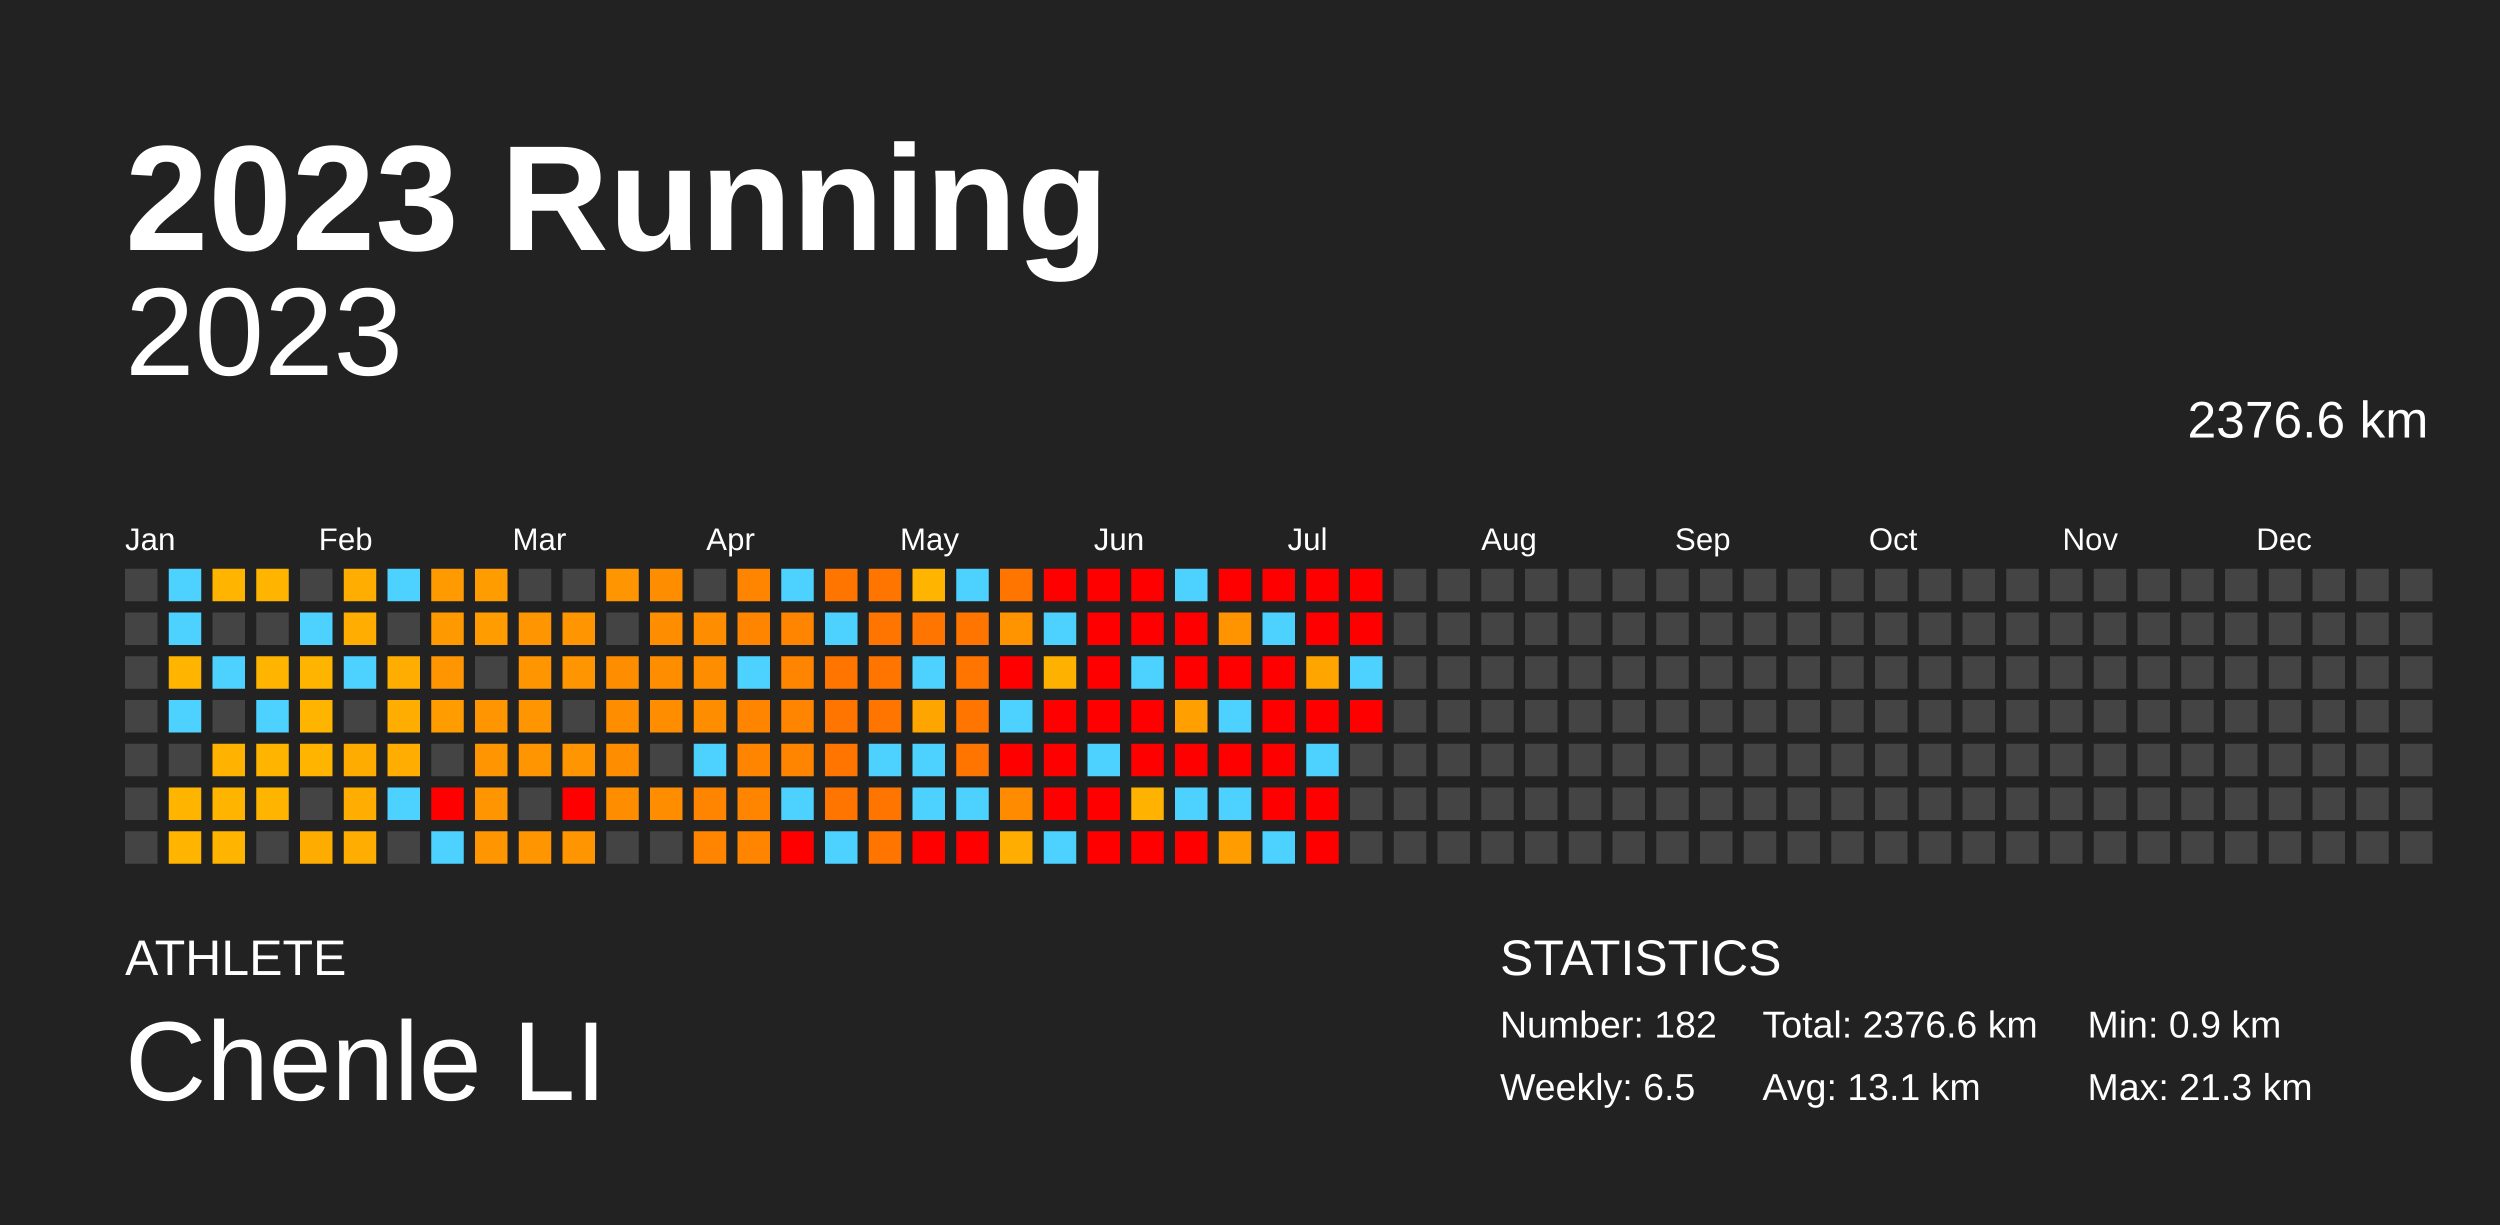
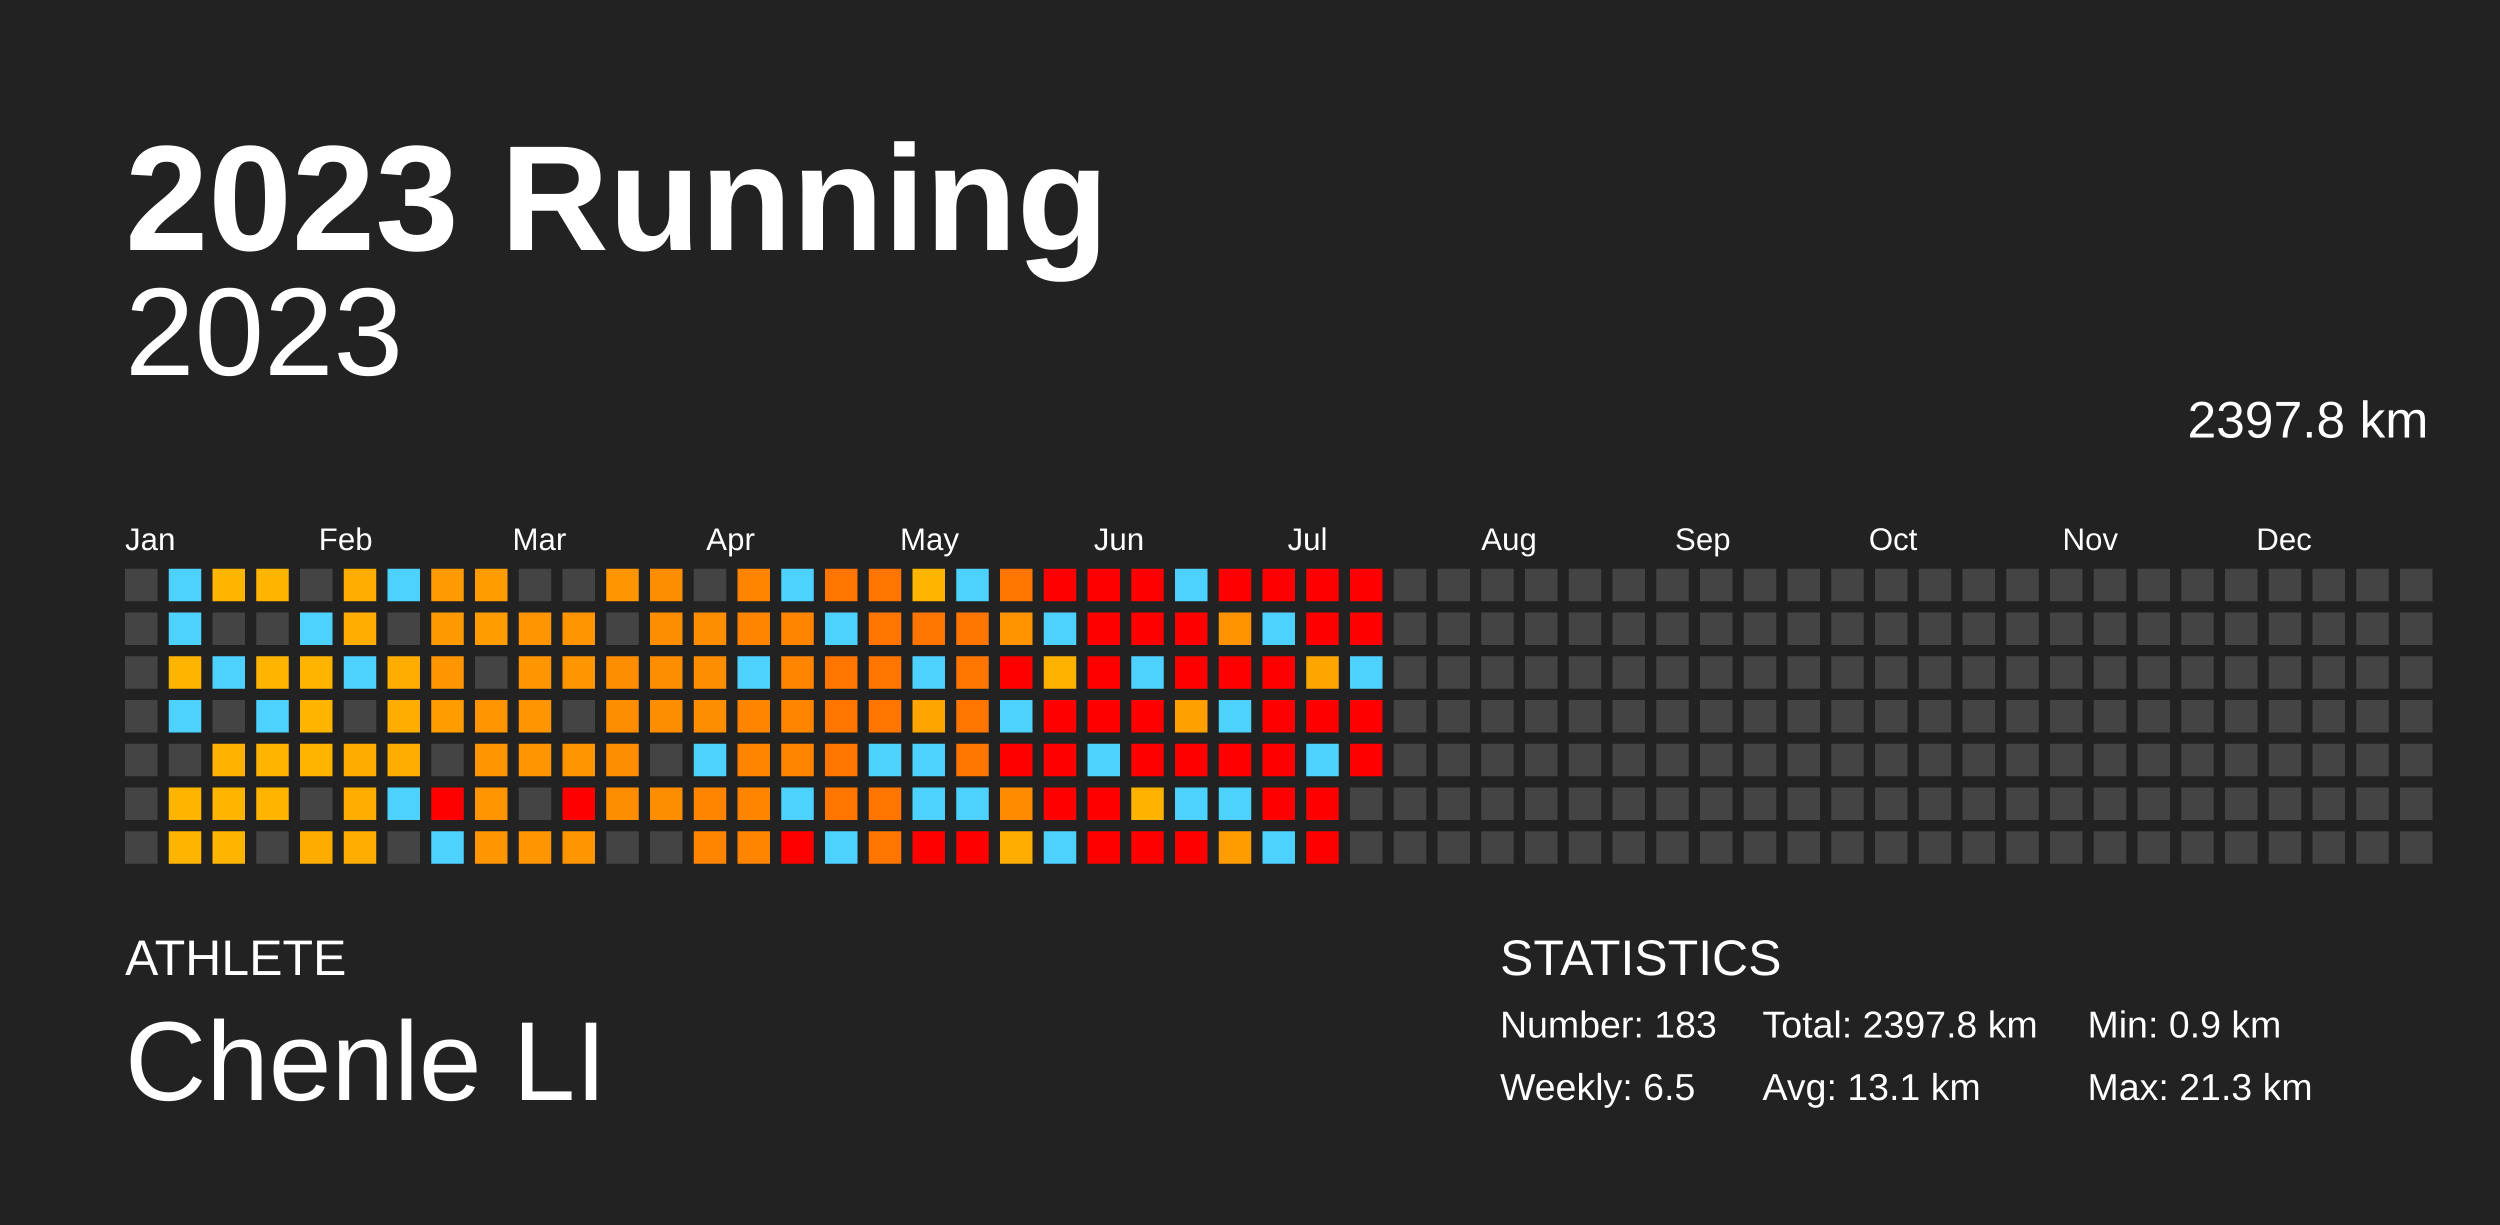
<svg xmlns="http://www.w3.org/2000/svg" baseProfile="full" height="98mm" version="1.1" viewBox="0,0,200,98" width="200mm">
  <defs />
  <rect fill="#222222" height="98" width="200" x="0" y="0" />
  <text fill="#FFFFFF" style="font-size:12px; font-family:Arial; font-weight:bold;" x="10" y="20">2023 Running</text>
  <text fill="#FFFFFF" style="font-size:4px; font-family:Arial" x="10" y="78">ATHLETE</text>
  <text fill="#FFFFFF" style="font-size:9px; font-family:Arial" x="10" y="88">Chenle LI</text>
  <text fill="#FFFFFF" style="font-size:4px; font-family:Arial" x="120" y="78">STATISTICS</text>
-   <text fill="#FFFFFF" style="font-size:3px; font-family:Arial" x="120" y="83">Number: 182</text>
+   <text fill="#FFFFFF" style="font-size:3px; font-family:Arial" x="120" y="83">Number: 183</text>
  <text fill="#FFFFFF" style="font-size:3px; font-family:Arial" x="120" y="88">Weekly: 6.5</text>
-   <text fill="#FFFFFF" style="font-size:3px; font-family:Arial" x="141" y="83">Total: 2376.6 km</text>
+   <text fill="#FFFFFF" style="font-size:3px; font-family:Arial" x="141" y="83">Total: 2397.8 km</text>
  <text fill="#FFFFFF" style="font-size:3px; font-family:Arial" x="141" y="88">Avg: 13.1 km</text>
  <text fill="#FFFFFF" style="font-size:3px; font-family:Arial" x="167" y="83">Min: 0.9 km</text>
  <text fill="#FFFFFF" style="font-size:3px; font-family:Arial" x="167" y="88">Max: 21.3 km</text>
  <text alignment-baseline="hanging" fill="#FFFFFF" style="font-size:10.0px; font-family:Arial;" x="10" y="30">2023</text>
-   <text alignment-baseline="hanging" fill="#FFFFFF" style="font-size:4.125px; font-family:Arial;" x="175" y="35">2376.6 km</text>
+   <text alignment-baseline="hanging" fill="#FFFFFF" style="font-size:4.125px; font-family:Arial;" x="175" y="35">2397.8 km</text>
  <text fill="#FFFFFF" style="font-size:2.5px; font-family:Arial" x="10.0" y="44">Jan</text>
  <text fill="#FFFFFF" style="font-size:2.5px; font-family:Arial" x="25.5" y="44">Feb</text>
  <text fill="#FFFFFF" style="font-size:2.5px; font-family:Arial" x="41.0" y="44">Mar</text>
  <text fill="#FFFFFF" style="font-size:2.5px; font-family:Arial" x="56.5" y="44">Apr</text>
  <text fill="#FFFFFF" style="font-size:2.5px; font-family:Arial" x="72.0" y="44">May</text>
  <text fill="#FFFFFF" style="font-size:2.5px; font-family:Arial" x="87.5" y="44">Jun</text>
  <text fill="#FFFFFF" style="font-size:2.5px; font-family:Arial" x="103.0" y="44">Jul</text>
  <text fill="#FFFFFF" style="font-size:2.5px; font-family:Arial" x="118.5" y="44">Aug</text>
  <text fill="#FFFFFF" style="font-size:2.5px; font-family:Arial" x="134.0" y="44">Sep</text>
  <text fill="#FFFFFF" style="font-size:2.5px; font-family:Arial" x="149.5" y="44">Oct</text>
  <text fill="#FFFFFF" style="font-size:2.5px; font-family:Arial" x="165.0" y="44">Nov</text>
  <text fill="#FFFFFF" style="font-size:2.5px; font-family:Arial" x="180.5" y="44">Dec</text>
  <rect fill="#444444" height="2.6" width="2.6" x="10.0" y="45.5" />
  <rect fill="#444444" height="2.6" width="2.6" x="10.0" y="49.0" />
  <rect fill="#444444" height="2.6" width="2.6" x="10.0" y="52.5" />
  <rect fill="#444444" height="2.6" width="2.6" x="10.0" y="56.0" />
  <rect fill="#444444" height="2.6" width="2.6" x="10.0" y="59.5" />
  <rect fill="#444444" height="2.6" width="2.6" x="10.0" y="63.0" />
  <rect fill="#444444" height="2.6" width="2.6" x="10.0" y="66.5" />
  <rect fill="#4dd2ff" height="2.6" width="2.6" x="13.5" y="45.5" />
  <rect fill="#4dd2ff" height="2.6" width="2.6" x="13.5" y="49.0" />
  <rect fill="#ffb500" height="2.6" width="2.6" x="13.5" y="52.5" />
  <rect fill="#4dd2ff" height="2.6" width="2.6" x="13.5" y="56.0" />
  <rect fill="#444444" height="2.6" width="2.6" x="13.5" y="59.5" />
  <rect fill="#ffb500" height="2.6" width="2.6" x="13.5" y="63.0" />
  <rect fill="#ffb500" height="2.6" width="2.6" x="13.5" y="66.5" />
  <rect fill="#ffb500" height="2.6" width="2.6" x="17.0" y="45.5" />
  <rect fill="#444444" height="2.6" width="2.6" x="17.0" y="49.0" />
  <rect fill="#4dd2ff" height="2.6" width="2.6" x="17.0" y="52.5" />
  <rect fill="#444444" height="2.6" width="2.6" x="17.0" y="56.0" />
  <rect fill="#ffb300" height="2.6" width="2.6" x="17.0" y="59.5" />
  <rect fill="#ffb500" height="2.6" width="2.6" x="17.0" y="63.0" />
  <rect fill="#ffb500" height="2.6" width="2.6" x="17.0" y="66.5" />
  <rect fill="#ffb400" height="2.6" width="2.6" x="20.5" y="45.5" />
  <rect fill="#444444" height="2.6" width="2.6" x="20.5" y="49.0" />
  <rect fill="#ffb500" height="2.6" width="2.6" x="20.5" y="52.5" />
  <rect fill="#4dd2ff" height="2.6" width="2.6" x="20.5" y="56.0" />
  <rect fill="#ffb500" height="2.6" width="2.6" x="20.5" y="59.5" />
  <rect fill="#ffb500" height="2.6" width="2.6" x="20.5" y="63.0" />
  <rect fill="#444444" height="2.6" width="2.6" x="20.5" y="66.5" />
  <rect fill="#444444" height="2.6" width="2.6" x="24.0" y="45.5" />
  <rect fill="#4dd2ff" height="2.6" width="2.6" x="24.0" y="49.0" />
  <rect fill="#ffb500" height="2.6" width="2.6" x="24.0" y="52.5" />
  <rect fill="#ffb500" height="2.6" width="2.6" x="24.0" y="56.0" />
  <rect fill="#ffb500" height="2.6" width="2.6" x="24.0" y="59.5" />
  <rect fill="#444444" height="2.6" width="2.6" x="24.0" y="63.0" />
  <rect fill="#ffac00" height="2.6" width="2.6" x="24.0" y="66.5" />
  <rect fill="#ffad00" height="2.6" width="2.6" x="27.5" y="45.5" />
  <rect fill="#ffad00" height="2.6" width="2.6" x="27.5" y="49.0" />
  <rect fill="#4dd2ff" height="2.6" width="2.6" x="27.5" y="52.5" />
  <rect fill="#444444" height="2.6" width="2.6" x="27.5" y="56.0" />
  <rect fill="#ffac00" height="2.6" width="2.6" x="27.5" y="59.5" />
  <rect fill="#ffad00" height="2.6" width="2.6" x="27.5" y="63.0" />
  <rect fill="#ffad00" height="2.6" width="2.6" x="27.5" y="66.5" />
  <rect fill="#4dd2ff" height="2.6" width="2.6" x="31.0" y="45.5" />
  <rect fill="#444444" height="2.6" width="2.6" x="31.0" y="49.0" />
  <rect fill="#ffad00" height="2.6" width="2.6" x="31.0" y="52.5" />
  <rect fill="#ffad00" height="2.6" width="2.6" x="31.0" y="56.0" />
  <rect fill="#ffad00" height="2.6" width="2.6" x="31.0" y="59.5" />
  <rect fill="#4dd2ff" height="2.6" width="2.6" x="31.0" y="63.0" />
  <rect fill="#444444" height="2.6" width="2.6" x="31.0" y="66.5" />
  <rect fill="#ff9b00" height="2.6" width="2.6" x="34.5" y="45.5" />
  <rect fill="#ff9900" height="2.6" width="2.6" x="34.5" y="49.0" />
  <rect fill="#ff9500" height="2.6" width="2.6" x="34.5" y="52.5" />
  <rect fill="#ff9d00" height="2.6" width="2.6" x="34.5" y="56.0" />
  <rect fill="#444444" height="2.6" width="2.6" x="34.5" y="59.5" />
  <rect fill="red" height="2.6" width="2.6" x="34.5" y="63.0" />
  <rect fill="#4dd2ff" height="2.6" width="2.6" x="34.5" y="66.5" />
  <rect fill="#ff9d00" height="2.6" width="2.6" x="38.0" y="45.5" />
  <rect fill="#ff9d00" height="2.6" width="2.6" x="38.0" y="49.0" />
  <rect fill="#444444" height="2.6" width="2.6" x="38.0" y="52.5" />
  <rect fill="#ff9500" height="2.6" width="2.6" x="38.0" y="56.0" />
  <rect fill="#ff9500" height="2.6" width="2.6" x="38.0" y="59.5" />
  <rect fill="#ff9500" height="2.6" width="2.6" x="38.0" y="63.0" />
  <rect fill="#ff9500" height="2.6" width="2.6" x="38.0" y="66.5" />
  <rect fill="#444444" height="2.6" width="2.6" x="41.5" y="45.5" />
  <rect fill="#ff9500" height="2.6" width="2.6" x="41.5" y="49.0" />
  <rect fill="#ff9500" height="2.6" width="2.6" x="41.5" y="52.5" />
  <rect fill="#ff9500" height="2.6" width="2.6" x="41.5" y="56.0" />
  <rect fill="#ff9500" height="2.6" width="2.6" x="41.5" y="59.5" />
  <rect fill="#444444" height="2.6" width="2.6" x="41.5" y="63.0" />
  <rect fill="#ff9500" height="2.6" width="2.6" x="41.5" y="66.5" />
  <rect fill="#444444" height="2.6" width="2.6" x="45.0" y="45.5" />
  <rect fill="#ff9500" height="2.6" width="2.6" x="45.0" y="49.0" />
  <rect fill="#ff9500" height="2.6" width="2.6" x="45.0" y="52.5" />
  <rect fill="#444444" height="2.6" width="2.6" x="45.0" y="56.0" />
  <rect fill="#ff9500" height="2.6" width="2.6" x="45.0" y="59.5" />
  <rect fill="red" height="2.6" width="2.6" x="45.0" y="63.0" />
  <rect fill="#ff9500" height="2.6" width="2.6" x="45.0" y="66.5" />
  <rect fill="#ff9500" height="2.6" width="2.6" x="48.5" y="45.5" />
  <rect fill="#444444" height="2.6" width="2.6" x="48.5" y="49.0" />
  <rect fill="#ff8d00" height="2.6" width="2.6" x="48.5" y="52.5" />
  <rect fill="#ff8d00" height="2.6" width="2.6" x="48.5" y="56.0" />
  <rect fill="#ff8d00" height="2.6" width="2.6" x="48.5" y="59.5" />
  <rect fill="#ff8d00" height="2.6" width="2.6" x="48.5" y="63.0" />
  <rect fill="#444444" height="2.6" width="2.6" x="48.5" y="66.5" />
  <rect fill="#ff8d00" height="2.6" width="2.6" x="52.0" y="45.5" />
  <rect fill="#ff8d00" height="2.6" width="2.6" x="52.0" y="49.0" />
  <rect fill="#ff8d00" height="2.6" width="2.6" x="52.0" y="52.5" />
  <rect fill="#ff8d00" height="2.6" width="2.6" x="52.0" y="56.0" />
  <rect fill="#444444" height="2.6" width="2.6" x="52.0" y="59.5" />
  <rect fill="#ff8d00" height="2.6" width="2.6" x="52.0" y="63.0" />
  <rect fill="#444444" height="2.6" width="2.6" x="52.0" y="66.5" />
  <rect fill="#444444" height="2.6" width="2.6" x="55.5" y="45.5" />
  <rect fill="#ff8d00" height="2.6" width="2.6" x="55.5" y="49.0" />
  <rect fill="#ff8d00" height="2.6" width="2.6" x="55.5" y="52.5" />
  <rect fill="#ff8d00" height="2.6" width="2.6" x="55.5" y="56.0" />
  <rect fill="#4dd2ff" height="2.6" width="2.6" x="55.5" y="59.5" />
  <rect fill="#ff8500" height="2.6" width="2.6" x="55.5" y="63.0" />
  <rect fill="#ff8500" height="2.6" width="2.6" x="55.5" y="66.5" />
  <rect fill="#ff8500" height="2.6" width="2.6" x="59.0" y="45.5" />
  <rect fill="#ff8500" height="2.6" width="2.6" x="59.0" y="49.0" />
  <rect fill="#4dd2ff" height="2.6" width="2.6" x="59.0" y="52.5" />
  <rect fill="#ff8500" height="2.6" width="2.6" x="59.0" y="56.0" />
  <rect fill="#ff8500" height="2.6" width="2.6" x="59.0" y="59.5" />
  <rect fill="#ff8500" height="2.6" width="2.6" x="59.0" y="63.0" />
  <rect fill="#ff8500" height="2.6" width="2.6" x="59.0" y="66.5" />
  <rect fill="#4dd2ff" height="2.6" width="2.6" x="62.5" y="45.5" />
  <rect fill="#ff8500" height="2.6" width="2.6" x="62.5" y="49.0" />
  <rect fill="#ff8500" height="2.6" width="2.6" x="62.5" y="52.5" />
  <rect fill="#ff8500" height="2.6" width="2.6" x="62.5" y="56.0" />
  <rect fill="#ff8500" height="2.6" width="2.6" x="62.5" y="59.5" />
  <rect fill="#4dd2ff" height="2.6" width="2.6" x="62.5" y="63.0" />
  <rect fill="red" height="2.6" width="2.6" x="62.5" y="66.5" />
  <rect fill="#ff7500" height="2.6" width="2.6" x="66.0" y="45.5" />
  <rect fill="#4dd2ff" height="2.6" width="2.6" x="66.0" y="49.0" />
  <rect fill="#ff7500" height="2.6" width="2.6" x="66.0" y="52.5" />
  <rect fill="#ff7500" height="2.6" width="2.6" x="66.0" y="56.0" />
  <rect fill="#ff7500" height="2.6" width="2.6" x="66.0" y="59.5" />
  <rect fill="#ff7500" height="2.6" width="2.6" x="66.0" y="63.0" />
  <rect fill="#4dd2ff" height="2.6" width="2.6" x="66.0" y="66.5" />
  <rect fill="#ff7500" height="2.6" width="2.6" x="69.5" y="45.5" />
  <rect fill="#ff7500" height="2.6" width="2.6" x="69.5" y="49.0" />
  <rect fill="#ff7500" height="2.6" width="2.6" x="69.5" y="52.5" />
  <rect fill="#ff7500" height="2.6" width="2.6" x="69.5" y="56.0" />
  <rect fill="#4dd2ff" height="2.6" width="2.6" x="69.5" y="59.5" />
  <rect fill="#ff7500" height="2.6" width="2.6" x="69.5" y="63.0" />
  <rect fill="#ff7500" height="2.6" width="2.6" x="69.5" y="66.5" />
  <rect fill="#ffb500" height="2.6" width="2.6" x="73.0" y="45.5" />
  <rect fill="#ff7500" height="2.6" width="2.6" x="73.0" y="49.0" />
  <rect fill="#4dd2ff" height="2.6" width="2.6" x="73.0" y="52.5" />
  <rect fill="#ffa500" height="2.6" width="2.6" x="73.0" y="56.0" />
  <rect fill="#4dd2ff" height="2.6" width="2.6" x="73.0" y="59.5" />
  <rect fill="#4dd2ff" height="2.6" width="2.6" x="73.0" y="63.0" />
  <rect fill="red" height="2.6" width="2.6" x="73.0" y="66.5" />
  <rect fill="#4dd2ff" height="2.6" width="2.6" x="76.5" y="45.5" />
  <rect fill="#ff7500" height="2.6" width="2.6" x="76.5" y="49.0" />
  <rect fill="#ff7500" height="2.6" width="2.6" x="76.5" y="52.5" />
  <rect fill="#ff7500" height="2.6" width="2.6" x="76.5" y="56.0" />
  <rect fill="#ff7500" height="2.6" width="2.6" x="76.5" y="59.5" />
  <rect fill="#4dd2ff" height="2.6" width="2.6" x="76.5" y="63.0" />
  <rect fill="red" height="2.6" width="2.6" x="76.5" y="66.5" />
  <rect fill="#ff7500" height="2.6" width="2.6" x="80.0" y="45.5" />
  <rect fill="#ff9400" height="2.6" width="2.6" x="80.0" y="49.0" />
  <rect fill="red" height="2.6" width="2.6" x="80.0" y="52.5" />
  <rect fill="#4dd2ff" height="2.6" width="2.6" x="80.0" y="56.0" />
  <rect fill="red" height="2.6" width="2.6" x="80.0" y="59.5" />
  <rect fill="#ff8b00" height="2.6" width="2.6" x="80.0" y="63.0" />
  <rect fill="#ffad00" height="2.6" width="2.6" x="80.0" y="66.5" />
  <rect fill="red" height="2.6" width="2.6" x="83.5" y="45.5" />
  <rect fill="#4dd2ff" height="2.6" width="2.6" x="83.5" y="49.0" />
  <rect fill="#ffb100" height="2.6" width="2.6" x="83.5" y="52.5" />
  <rect fill="red" height="2.6" width="2.6" x="83.5" y="56.0" />
  <rect fill="red" height="2.6" width="2.6" x="83.5" y="59.5" />
  <rect fill="red" height="2.6" width="2.6" x="83.5" y="63.0" />
  <rect fill="#4dd2ff" height="2.6" width="2.6" x="83.5" y="66.5" />
  <rect fill="red" height="2.6" width="2.6" x="87.0" y="45.5" />
  <rect fill="red" height="2.6" width="2.6" x="87.0" y="49.0" />
  <rect fill="red" height="2.6" width="2.6" x="87.0" y="52.5" />
  <rect fill="red" height="2.6" width="2.6" x="87.0" y="56.0" />
  <rect fill="#4dd2ff" height="2.6" width="2.6" x="87.0" y="59.5" />
  <rect fill="red" height="2.6" width="2.6" x="87.0" y="63.0" />
  <rect fill="red" height="2.6" width="2.6" x="87.0" y="66.5" />
  <rect fill="red" height="2.6" width="2.6" x="90.5" y="45.5" />
  <rect fill="red" height="2.6" width="2.6" x="90.5" y="49.0" />
  <rect fill="#4dd2ff" height="2.6" width="2.6" x="90.5" y="52.5" />
  <rect fill="red" height="2.6" width="2.6" x="90.5" y="56.0" />
  <rect fill="red" height="2.6" width="2.6" x="90.5" y="59.5" />
  <rect fill="#ffb300" height="2.6" width="2.6" x="90.5" y="63.0" />
  <rect fill="red" height="2.6" width="2.6" x="90.5" y="66.5" />
  <rect fill="#4dd2ff" height="2.6" width="2.6" x="94.0" y="45.5" />
  <rect fill="red" height="2.6" width="2.6" x="94.0" y="49.0" />
  <rect fill="red" height="2.6" width="2.6" x="94.0" y="52.5" />
  <rect fill="#ff9f00" height="2.6" width="2.6" x="94.0" y="56.0" />
  <rect fill="red" height="2.6" width="2.6" x="94.0" y="59.5" />
  <rect fill="#4dd2ff" height="2.6" width="2.6" x="94.0" y="63.0" />
  <rect fill="red" height="2.6" width="2.6" x="94.0" y="66.5" />
  <rect fill="red" height="2.6" width="2.6" x="97.5" y="45.5" />
  <rect fill="#ff9400" height="2.6" width="2.6" x="97.5" y="49.0" />
  <rect fill="red" height="2.6" width="2.6" x="97.5" y="52.5" />
  <rect fill="#4dd2ff" height="2.6" width="2.6" x="97.5" y="56.0" />
  <rect fill="red" height="2.6" width="2.6" x="97.5" y="59.5" />
  <rect fill="#4dd2ff" height="2.6" width="2.6" x="97.5" y="63.0" />
  <rect fill="#ff9d00" height="2.6" width="2.6" x="97.5" y="66.5" />
  <rect fill="red" height="2.6" width="2.6" x="101.0" y="45.5" />
  <rect fill="#4dd2ff" height="2.6" width="2.6" x="101.0" y="49.0" />
  <rect fill="red" height="2.6" width="2.6" x="101.0" y="52.5" />
  <rect fill="red" height="2.6" width="2.6" x="101.0" y="56.0" />
  <rect fill="red" height="2.6" width="2.6" x="101.0" y="59.5" />
  <rect fill="red" height="2.6" width="2.6" x="101.0" y="63.0" />
  <rect fill="#4dd2ff" height="2.6" width="2.6" x="101.0" y="66.5" />
  <rect fill="red" height="2.6" width="2.6" x="104.5" y="45.5" />
  <rect fill="red" height="2.6" width="2.6" x="104.5" y="49.0" />
  <rect fill="#ffa500" height="2.6" width="2.6" x="104.5" y="52.5" />
  <rect fill="red" height="2.6" width="2.6" x="104.5" y="56.0" />
  <rect fill="#4dd2ff" height="2.6" width="2.6" x="104.5" y="59.5" />
  <rect fill="red" height="2.6" width="2.6" x="104.5" y="63.0" />
  <rect fill="red" height="2.6" width="2.6" x="104.5" y="66.5" />
  <rect fill="red" height="2.6" width="2.6" x="108.0" y="45.5" />
  <rect fill="red" height="2.6" width="2.6" x="108.0" y="49.0" />
  <rect fill="#4dd2ff" height="2.6" width="2.6" x="108.0" y="52.5" />
  <rect fill="red" height="2.6" width="2.6" x="108.0" y="56.0" />
-   <rect fill="#444444" height="2.6" width="2.6" x="108.0" y="59.5" />
+   <rect fill="red" height="2.6" width="2.6" x="108.0" y="59.5" />
  <rect fill="#444444" height="2.6" width="2.6" x="108.0" y="63.0" />
  <rect fill="#444444" height="2.6" width="2.6" x="108.0" y="66.5" />
  <rect fill="#444444" height="2.6" width="2.6" x="111.5" y="45.5" />
  <rect fill="#444444" height="2.6" width="2.6" x="111.5" y="49.0" />
  <rect fill="#444444" height="2.6" width="2.6" x="111.5" y="52.5" />
  <rect fill="#444444" height="2.6" width="2.6" x="111.5" y="56.0" />
  <rect fill="#444444" height="2.6" width="2.6" x="111.5" y="59.5" />
  <rect fill="#444444" height="2.6" width="2.6" x="111.5" y="63.0" />
  <rect fill="#444444" height="2.6" width="2.6" x="111.5" y="66.5" />
  <rect fill="#444444" height="2.6" width="2.6" x="115.0" y="45.5" />
  <rect fill="#444444" height="2.6" width="2.6" x="115.0" y="49.0" />
  <rect fill="#444444" height="2.6" width="2.6" x="115.0" y="52.5" />
  <rect fill="#444444" height="2.6" width="2.6" x="115.0" y="56.0" />
  <rect fill="#444444" height="2.6" width="2.6" x="115.0" y="59.5" />
  <rect fill="#444444" height="2.6" width="2.6" x="115.0" y="63.0" />
  <rect fill="#444444" height="2.6" width="2.6" x="115.0" y="66.5" />
  <rect fill="#444444" height="2.6" width="2.6" x="118.5" y="45.5" />
  <rect fill="#444444" height="2.6" width="2.6" x="118.5" y="49.0" />
  <rect fill="#444444" height="2.6" width="2.6" x="118.5" y="52.5" />
  <rect fill="#444444" height="2.6" width="2.6" x="118.5" y="56.0" />
  <rect fill="#444444" height="2.6" width="2.6" x="118.5" y="59.5" />
  <rect fill="#444444" height="2.6" width="2.6" x="118.5" y="63.0" />
  <rect fill="#444444" height="2.6" width="2.6" x="118.5" y="66.5" />
  <rect fill="#444444" height="2.6" width="2.6" x="122.0" y="45.5" />
  <rect fill="#444444" height="2.6" width="2.6" x="122.0" y="49.0" />
  <rect fill="#444444" height="2.6" width="2.6" x="122.0" y="52.5" />
  <rect fill="#444444" height="2.6" width="2.6" x="122.0" y="56.0" />
  <rect fill="#444444" height="2.6" width="2.6" x="122.0" y="59.5" />
  <rect fill="#444444" height="2.6" width="2.6" x="122.0" y="63.0" />
  <rect fill="#444444" height="2.6" width="2.6" x="122.0" y="66.5" />
  <rect fill="#444444" height="2.6" width="2.6" x="125.5" y="45.5" />
  <rect fill="#444444" height="2.6" width="2.6" x="125.5" y="49.0" />
  <rect fill="#444444" height="2.6" width="2.6" x="125.5" y="52.5" />
  <rect fill="#444444" height="2.6" width="2.6" x="125.5" y="56.0" />
  <rect fill="#444444" height="2.6" width="2.6" x="125.5" y="59.5" />
  <rect fill="#444444" height="2.6" width="2.6" x="125.5" y="63.0" />
  <rect fill="#444444" height="2.6" width="2.6" x="125.5" y="66.5" />
  <rect fill="#444444" height="2.6" width="2.6" x="129.0" y="45.5" />
  <rect fill="#444444" height="2.6" width="2.6" x="129.0" y="49.0" />
  <rect fill="#444444" height="2.6" width="2.6" x="129.0" y="52.5" />
  <rect fill="#444444" height="2.6" width="2.6" x="129.0" y="56.0" />
  <rect fill="#444444" height="2.6" width="2.6" x="129.0" y="59.5" />
  <rect fill="#444444" height="2.6" width="2.6" x="129.0" y="63.0" />
  <rect fill="#444444" height="2.6" width="2.6" x="129.0" y="66.5" />
  <rect fill="#444444" height="2.6" width="2.6" x="132.5" y="45.5" />
  <rect fill="#444444" height="2.6" width="2.6" x="132.5" y="49.0" />
  <rect fill="#444444" height="2.6" width="2.6" x="132.5" y="52.5" />
  <rect fill="#444444" height="2.6" width="2.6" x="132.5" y="56.0" />
  <rect fill="#444444" height="2.6" width="2.6" x="132.5" y="59.5" />
  <rect fill="#444444" height="2.6" width="2.6" x="132.5" y="63.0" />
  <rect fill="#444444" height="2.6" width="2.6" x="132.5" y="66.5" />
  <rect fill="#444444" height="2.6" width="2.6" x="136.0" y="45.5" />
  <rect fill="#444444" height="2.6" width="2.6" x="136.0" y="49.0" />
  <rect fill="#444444" height="2.6" width="2.6" x="136.0" y="52.5" />
  <rect fill="#444444" height="2.6" width="2.6" x="136.0" y="56.0" />
  <rect fill="#444444" height="2.6" width="2.6" x="136.0" y="59.5" />
  <rect fill="#444444" height="2.6" width="2.6" x="136.0" y="63.0" />
  <rect fill="#444444" height="2.6" width="2.6" x="136.0" y="66.5" />
  <rect fill="#444444" height="2.6" width="2.6" x="139.5" y="45.5" />
  <rect fill="#444444" height="2.6" width="2.6" x="139.5" y="49.0" />
  <rect fill="#444444" height="2.6" width="2.6" x="139.5" y="52.5" />
  <rect fill="#444444" height="2.6" width="2.6" x="139.5" y="56.0" />
  <rect fill="#444444" height="2.6" width="2.6" x="139.5" y="59.5" />
  <rect fill="#444444" height="2.6" width="2.6" x="139.5" y="63.0" />
  <rect fill="#444444" height="2.6" width="2.6" x="139.5" y="66.5" />
  <rect fill="#444444" height="2.6" width="2.6" x="143.0" y="45.5" />
  <rect fill="#444444" height="2.6" width="2.6" x="143.0" y="49.0" />
  <rect fill="#444444" height="2.6" width="2.6" x="143.0" y="52.5" />
  <rect fill="#444444" height="2.6" width="2.6" x="143.0" y="56.0" />
  <rect fill="#444444" height="2.6" width="2.6" x="143.0" y="59.5" />
  <rect fill="#444444" height="2.6" width="2.6" x="143.0" y="63.0" />
  <rect fill="#444444" height="2.6" width="2.6" x="143.0" y="66.5" />
  <rect fill="#444444" height="2.6" width="2.6" x="146.5" y="45.5" />
  <rect fill="#444444" height="2.6" width="2.6" x="146.5" y="49.0" />
  <rect fill="#444444" height="2.6" width="2.6" x="146.5" y="52.5" />
  <rect fill="#444444" height="2.6" width="2.6" x="146.5" y="56.0" />
  <rect fill="#444444" height="2.6" width="2.6" x="146.5" y="59.5" />
  <rect fill="#444444" height="2.6" width="2.6" x="146.5" y="63.0" />
  <rect fill="#444444" height="2.6" width="2.6" x="146.5" y="66.5" />
  <rect fill="#444444" height="2.6" width="2.6" x="150.0" y="45.5" />
  <rect fill="#444444" height="2.6" width="2.6" x="150.0" y="49.0" />
  <rect fill="#444444" height="2.6" width="2.6" x="150.0" y="52.5" />
  <rect fill="#444444" height="2.6" width="2.6" x="150.0" y="56.0" />
  <rect fill="#444444" height="2.6" width="2.6" x="150.0" y="59.5" />
  <rect fill="#444444" height="2.6" width="2.6" x="150.0" y="63.0" />
  <rect fill="#444444" height="2.6" width="2.6" x="150.0" y="66.5" />
  <rect fill="#444444" height="2.6" width="2.6" x="153.5" y="45.5" />
  <rect fill="#444444" height="2.6" width="2.6" x="153.5" y="49.0" />
  <rect fill="#444444" height="2.6" width="2.6" x="153.5" y="52.5" />
  <rect fill="#444444" height="2.6" width="2.6" x="153.5" y="56.0" />
  <rect fill="#444444" height="2.6" width="2.6" x="153.5" y="59.5" />
  <rect fill="#444444" height="2.6" width="2.6" x="153.5" y="63.0" />
  <rect fill="#444444" height="2.6" width="2.6" x="153.5" y="66.5" />
  <rect fill="#444444" height="2.6" width="2.6" x="157.0" y="45.5" />
  <rect fill="#444444" height="2.6" width="2.6" x="157.0" y="49.0" />
  <rect fill="#444444" height="2.6" width="2.6" x="157.0" y="52.5" />
  <rect fill="#444444" height="2.6" width="2.6" x="157.0" y="56.0" />
  <rect fill="#444444" height="2.6" width="2.6" x="157.0" y="59.5" />
  <rect fill="#444444" height="2.6" width="2.6" x="157.0" y="63.0" />
  <rect fill="#444444" height="2.6" width="2.6" x="157.0" y="66.5" />
  <rect fill="#444444" height="2.6" width="2.6" x="160.5" y="45.5" />
  <rect fill="#444444" height="2.6" width="2.6" x="160.5" y="49.0" />
  <rect fill="#444444" height="2.6" width="2.6" x="160.5" y="52.5" />
  <rect fill="#444444" height="2.6" width="2.6" x="160.5" y="56.0" />
  <rect fill="#444444" height="2.6" width="2.6" x="160.5" y="59.5" />
  <rect fill="#444444" height="2.6" width="2.6" x="160.5" y="63.0" />
  <rect fill="#444444" height="2.6" width="2.6" x="160.5" y="66.5" />
  <rect fill="#444444" height="2.6" width="2.6" x="164.0" y="45.5" />
  <rect fill="#444444" height="2.6" width="2.6" x="164.0" y="49.0" />
  <rect fill="#444444" height="2.6" width="2.6" x="164.0" y="52.5" />
  <rect fill="#444444" height="2.6" width="2.6" x="164.0" y="56.0" />
  <rect fill="#444444" height="2.6" width="2.6" x="164.0" y="59.5" />
  <rect fill="#444444" height="2.6" width="2.6" x="164.0" y="63.0" />
  <rect fill="#444444" height="2.6" width="2.6" x="164.0" y="66.5" />
  <rect fill="#444444" height="2.6" width="2.6" x="167.5" y="45.5" />
  <rect fill="#444444" height="2.6" width="2.6" x="167.5" y="49.0" />
  <rect fill="#444444" height="2.6" width="2.6" x="167.5" y="52.5" />
  <rect fill="#444444" height="2.6" width="2.6" x="167.5" y="56.0" />
  <rect fill="#444444" height="2.6" width="2.6" x="167.5" y="59.5" />
  <rect fill="#444444" height="2.6" width="2.6" x="167.5" y="63.0" />
  <rect fill="#444444" height="2.6" width="2.6" x="167.5" y="66.5" />
  <rect fill="#444444" height="2.6" width="2.6" x="171.0" y="45.5" />
  <rect fill="#444444" height="2.6" width="2.6" x="171.0" y="49.0" />
  <rect fill="#444444" height="2.6" width="2.6" x="171.0" y="52.5" />
  <rect fill="#444444" height="2.6" width="2.6" x="171.0" y="56.0" />
  <rect fill="#444444" height="2.6" width="2.6" x="171.0" y="59.5" />
  <rect fill="#444444" height="2.6" width="2.6" x="171.0" y="63.0" />
  <rect fill="#444444" height="2.6" width="2.6" x="171.0" y="66.5" />
  <rect fill="#444444" height="2.6" width="2.6" x="174.5" y="45.5" />
  <rect fill="#444444" height="2.6" width="2.6" x="174.5" y="49.0" />
  <rect fill="#444444" height="2.6" width="2.6" x="174.5" y="52.5" />
  <rect fill="#444444" height="2.6" width="2.6" x="174.5" y="56.0" />
  <rect fill="#444444" height="2.6" width="2.6" x="174.5" y="59.5" />
  <rect fill="#444444" height="2.6" width="2.6" x="174.5" y="63.0" />
  <rect fill="#444444" height="2.6" width="2.6" x="174.5" y="66.5" />
  <rect fill="#444444" height="2.6" width="2.6" x="178.0" y="45.5" />
  <rect fill="#444444" height="2.6" width="2.6" x="178.0" y="49.0" />
  <rect fill="#444444" height="2.6" width="2.6" x="178.0" y="52.5" />
  <rect fill="#444444" height="2.6" width="2.6" x="178.0" y="56.0" />
  <rect fill="#444444" height="2.6" width="2.6" x="178.0" y="59.5" />
  <rect fill="#444444" height="2.6" width="2.6" x="178.0" y="63.0" />
  <rect fill="#444444" height="2.6" width="2.6" x="178.0" y="66.5" />
  <rect fill="#444444" height="2.6" width="2.6" x="181.5" y="45.5" />
  <rect fill="#444444" height="2.6" width="2.6" x="181.5" y="49.0" />
  <rect fill="#444444" height="2.6" width="2.6" x="181.5" y="52.5" />
  <rect fill="#444444" height="2.6" width="2.6" x="181.5" y="56.0" />
  <rect fill="#444444" height="2.6" width="2.6" x="181.5" y="59.5" />
  <rect fill="#444444" height="2.6" width="2.6" x="181.5" y="63.0" />
  <rect fill="#444444" height="2.6" width="2.6" x="181.5" y="66.5" />
  <rect fill="#444444" height="2.6" width="2.6" x="185.0" y="45.5" />
  <rect fill="#444444" height="2.6" width="2.6" x="185.0" y="49.0" />
  <rect fill="#444444" height="2.6" width="2.6" x="185.0" y="52.5" />
  <rect fill="#444444" height="2.6" width="2.6" x="185.0" y="56.0" />
  <rect fill="#444444" height="2.6" width="2.6" x="185.0" y="59.5" />
  <rect fill="#444444" height="2.6" width="2.6" x="185.0" y="63.0" />
  <rect fill="#444444" height="2.6" width="2.6" x="185.0" y="66.5" />
  <rect fill="#444444" height="2.6" width="2.6" x="188.5" y="45.5" />
  <rect fill="#444444" height="2.6" width="2.6" x="188.5" y="49.0" />
  <rect fill="#444444" height="2.6" width="2.6" x="188.5" y="52.5" />
  <rect fill="#444444" height="2.6" width="2.6" x="188.5" y="56.0" />
  <rect fill="#444444" height="2.6" width="2.6" x="188.5" y="59.5" />
  <rect fill="#444444" height="2.6" width="2.6" x="188.5" y="63.0" />
  <rect fill="#444444" height="2.6" width="2.6" x="188.5" y="66.5" />
  <rect fill="#444444" height="2.6" width="2.6" x="192.0" y="45.5" />
  <rect fill="#444444" height="2.6" width="2.6" x="192.0" y="49.0" />
  <rect fill="#444444" height="2.6" width="2.6" x="192.0" y="52.5" />
  <rect fill="#444444" height="2.6" width="2.6" x="192.0" y="56.0" />
  <rect fill="#444444" height="2.6" width="2.6" x="192.0" y="59.5" />
  <rect fill="#444444" height="2.6" width="2.6" x="192.0" y="63.0" />
  <rect fill="#444444" height="2.6" width="2.6" x="192.0" y="66.5" />
</svg>
